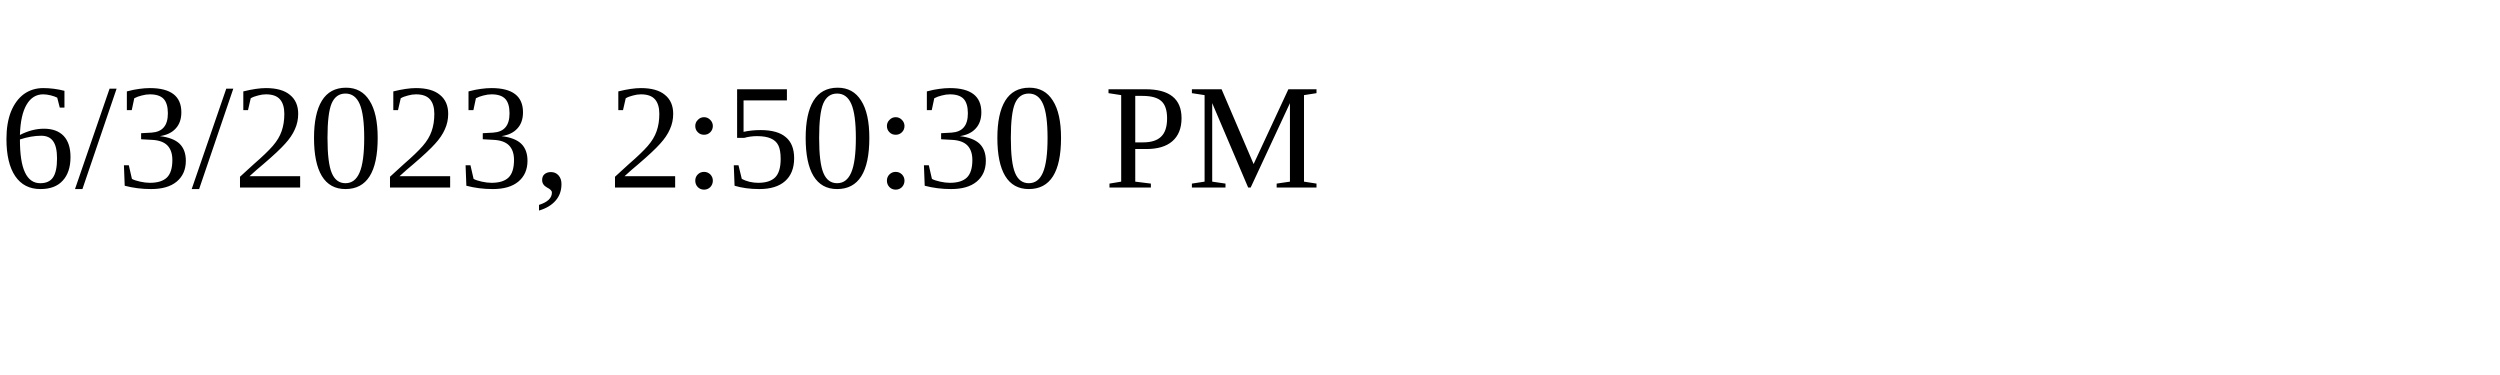
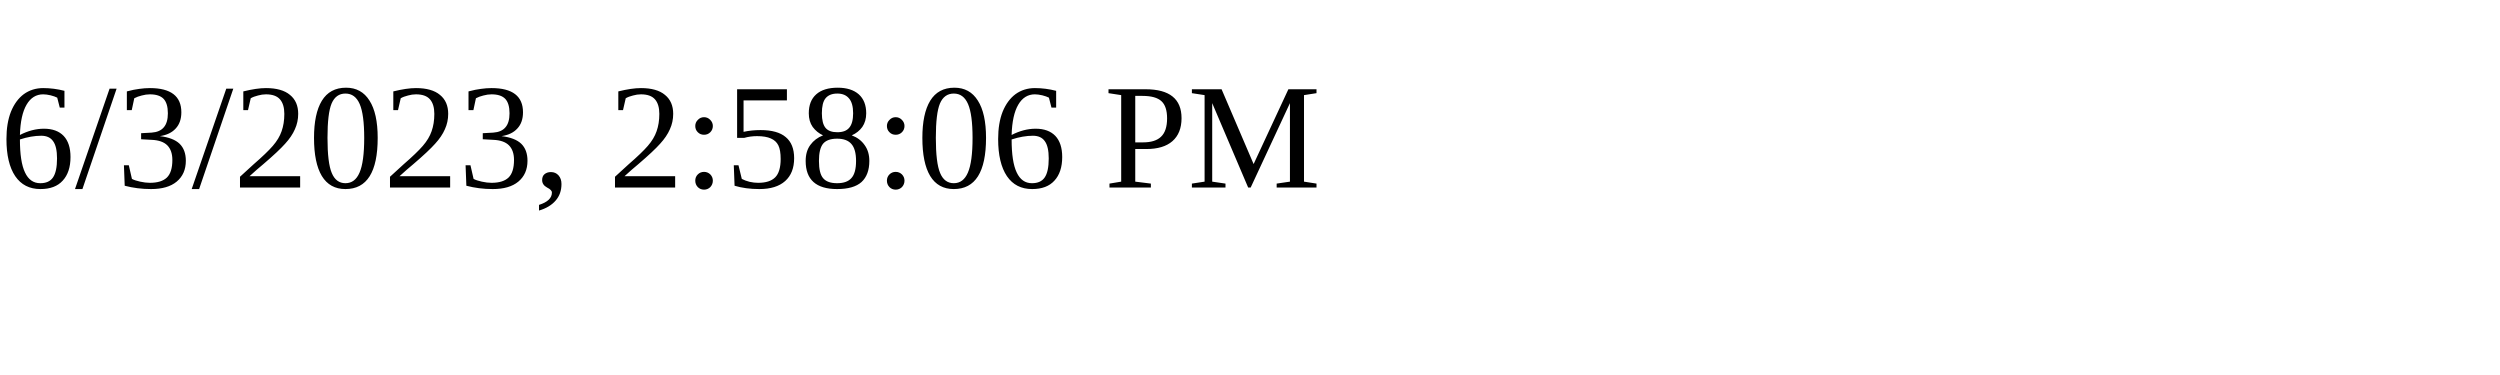
<svg xmlns="http://www.w3.org/2000/svg" height="30" width="200">
-   <text x="0" y="15">6/3/2023, 2:50:30 PM</text>
+   <text x="0" y="15">6/3/2023, 2:58:06 PM</text>
</svg>
